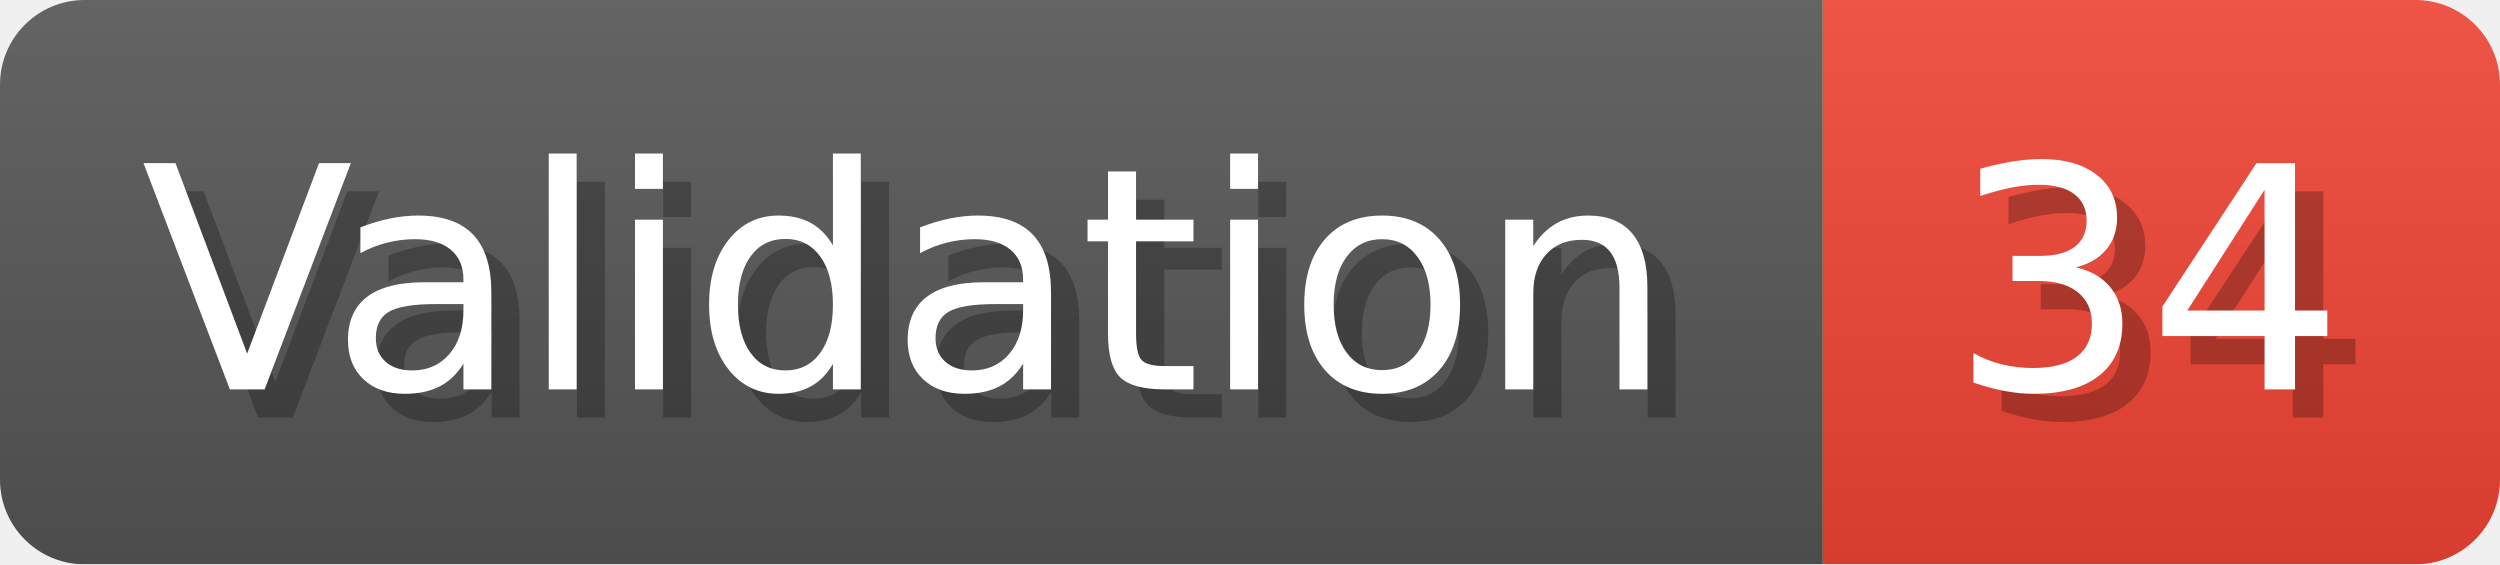
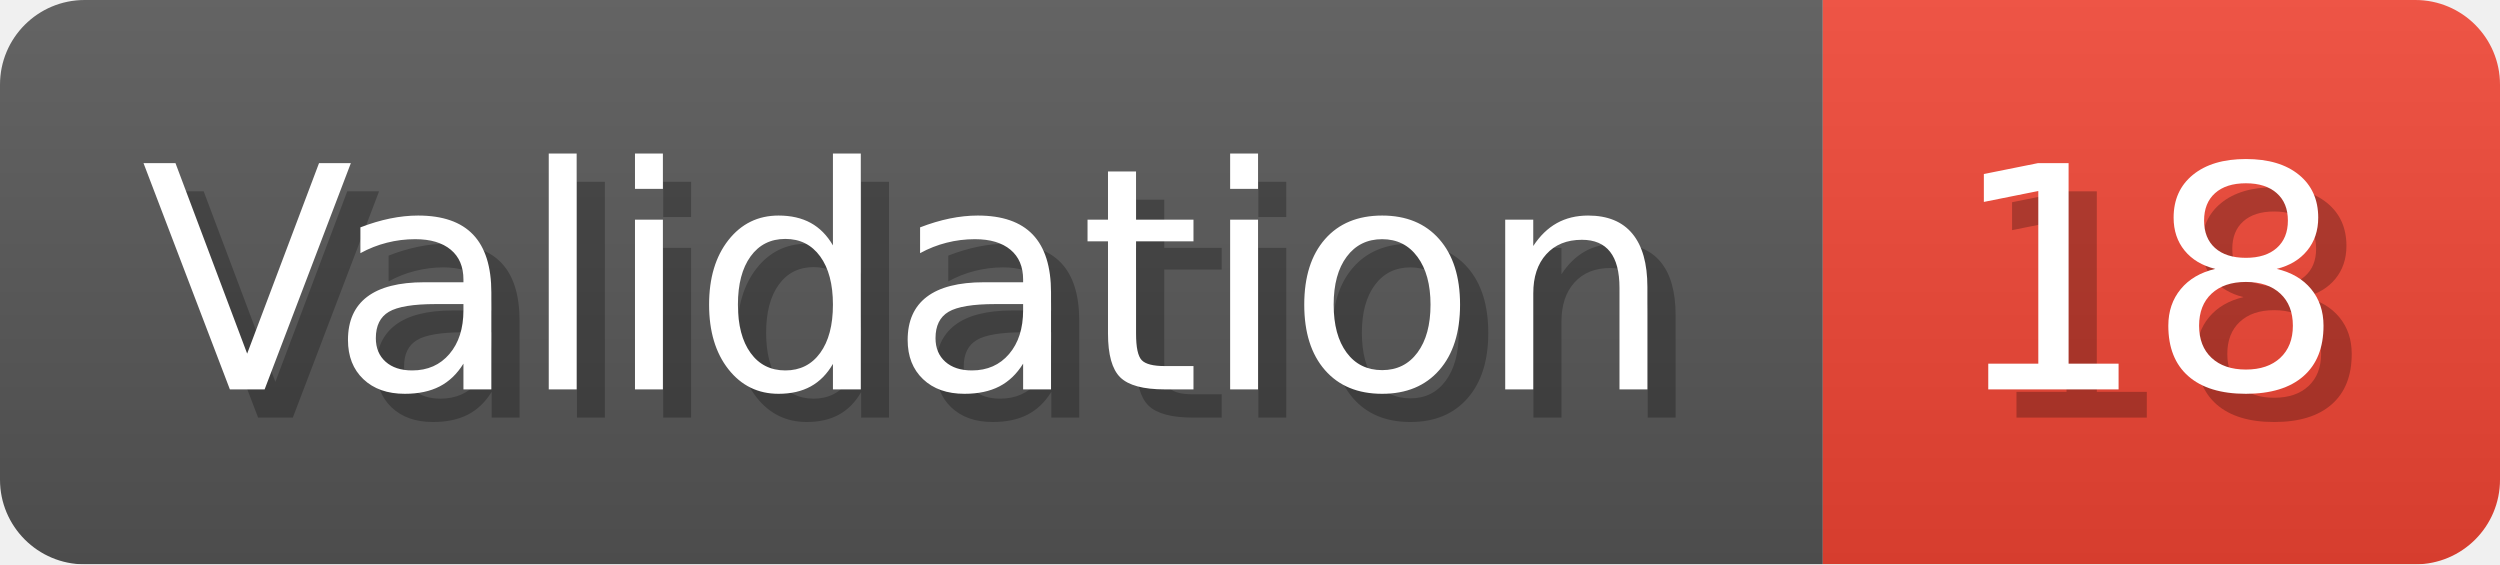
- <svg xmlns="http://www.w3.org/2000/svg" width="88.6" height="20" viewBox="0 0 886 200" role="img" aria-label="Validation: 34">
+ <svg xmlns="http://www.w3.org/2000/svg" width="88.6" height="20" viewBox="0 0 886 200" role="img" aria-label="Validation: 18">
  <linearGradient id="a" x2="0" y2="100%">
    <stop offset="0" stop-opacity=".1" stop-color="#EEE" />
    <stop offset="1" stop-opacity=".1" />
  </linearGradient>
  <mask id="m">
    <rect width="886" height="200" rx="30" fill="#FFF" />
  </mask>
  <g mask="url(#m)">
    <rect width="646" height="200" fill="#555" />
    <rect width="240" height="200" fill="#E43" x="646" />
    <rect width="886" height="200" fill="url(#a)" />
  </g>
  <g aria-hidden="true" fill="#fff" text-anchor="start" font-family="Verdana,DejaVu Sans,sans-serif" font-size="110">
    <text x="60" y="148" textLength="546" fill="#000" opacity="0.25">Validation</text>
    <text x="50" y="138" textLength="546">Validation</text>
-     <text x="701" y="148" textLength="140" fill="#000" opacity="0.25">34</text>
-     <text x="691" y="138" textLength="140">34</text>
+     <text x="701" y="148" textLength="140" fill="#000" opacity="0.25">18</text>
+     <text x="691" y="138" textLength="140">18</text>
  </g>
</svg>
